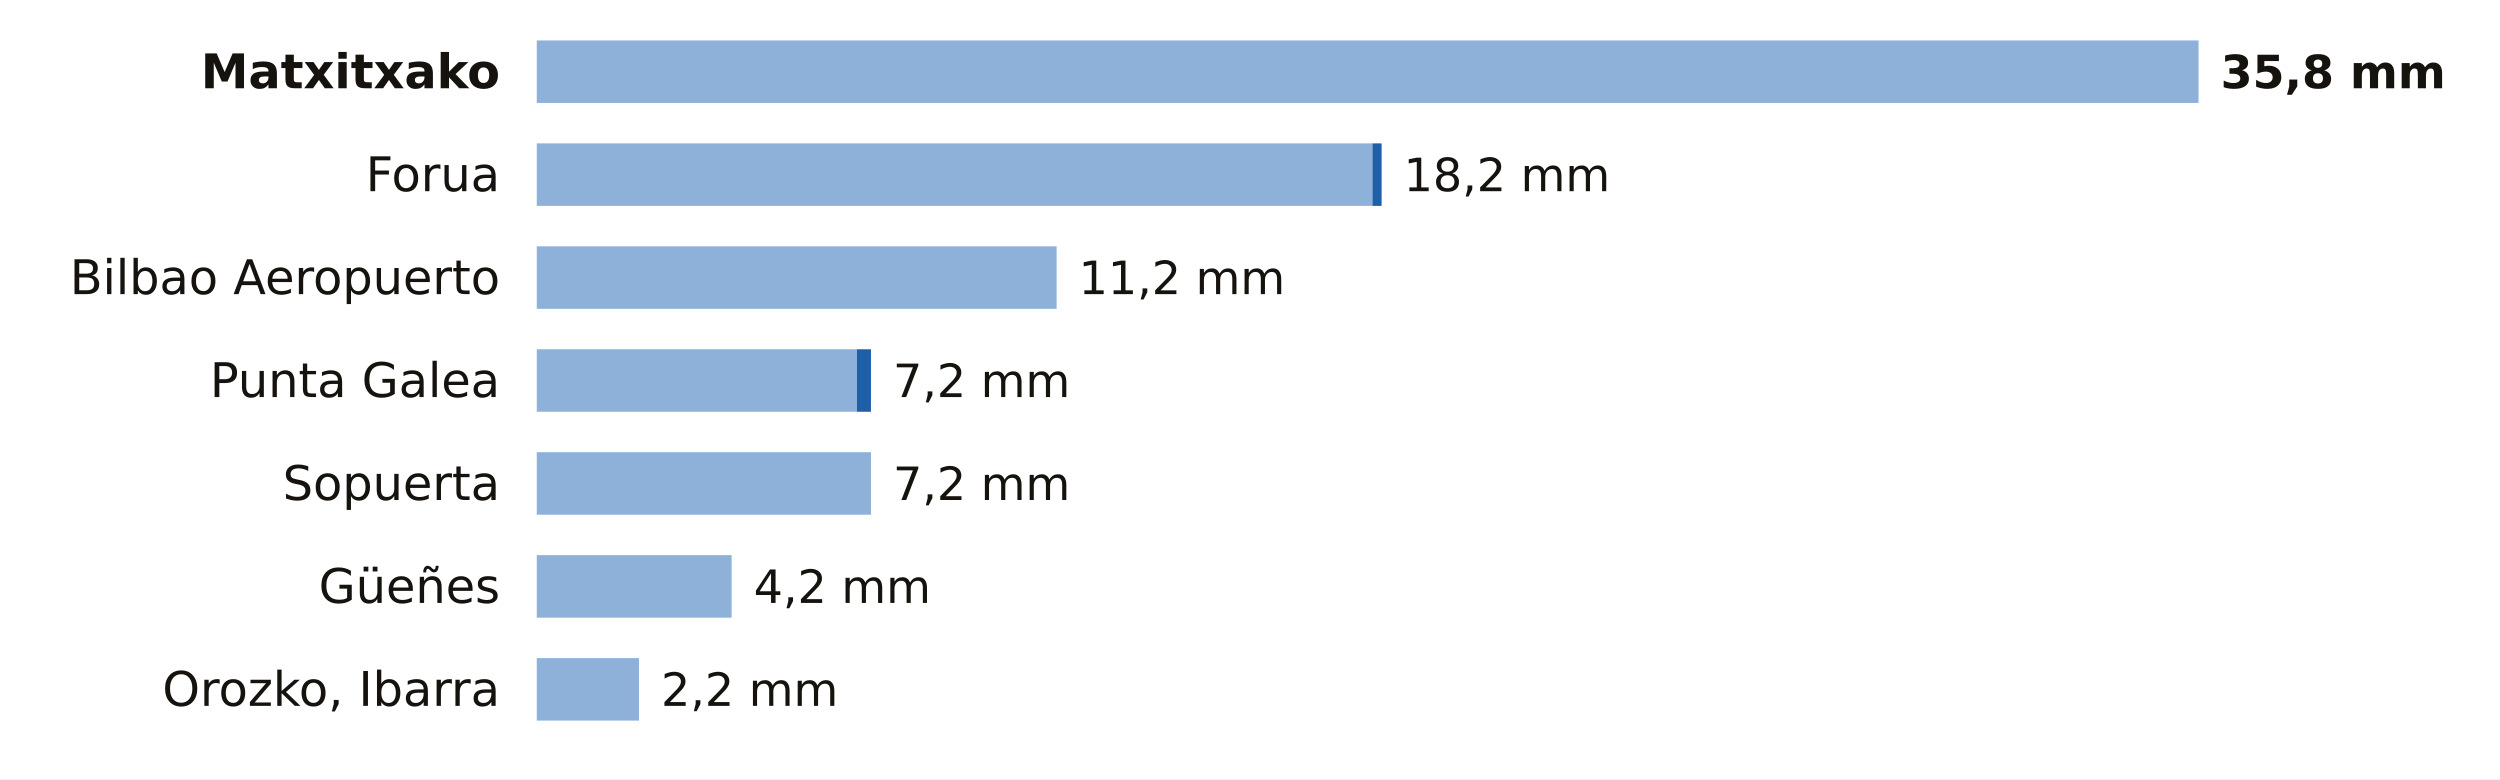
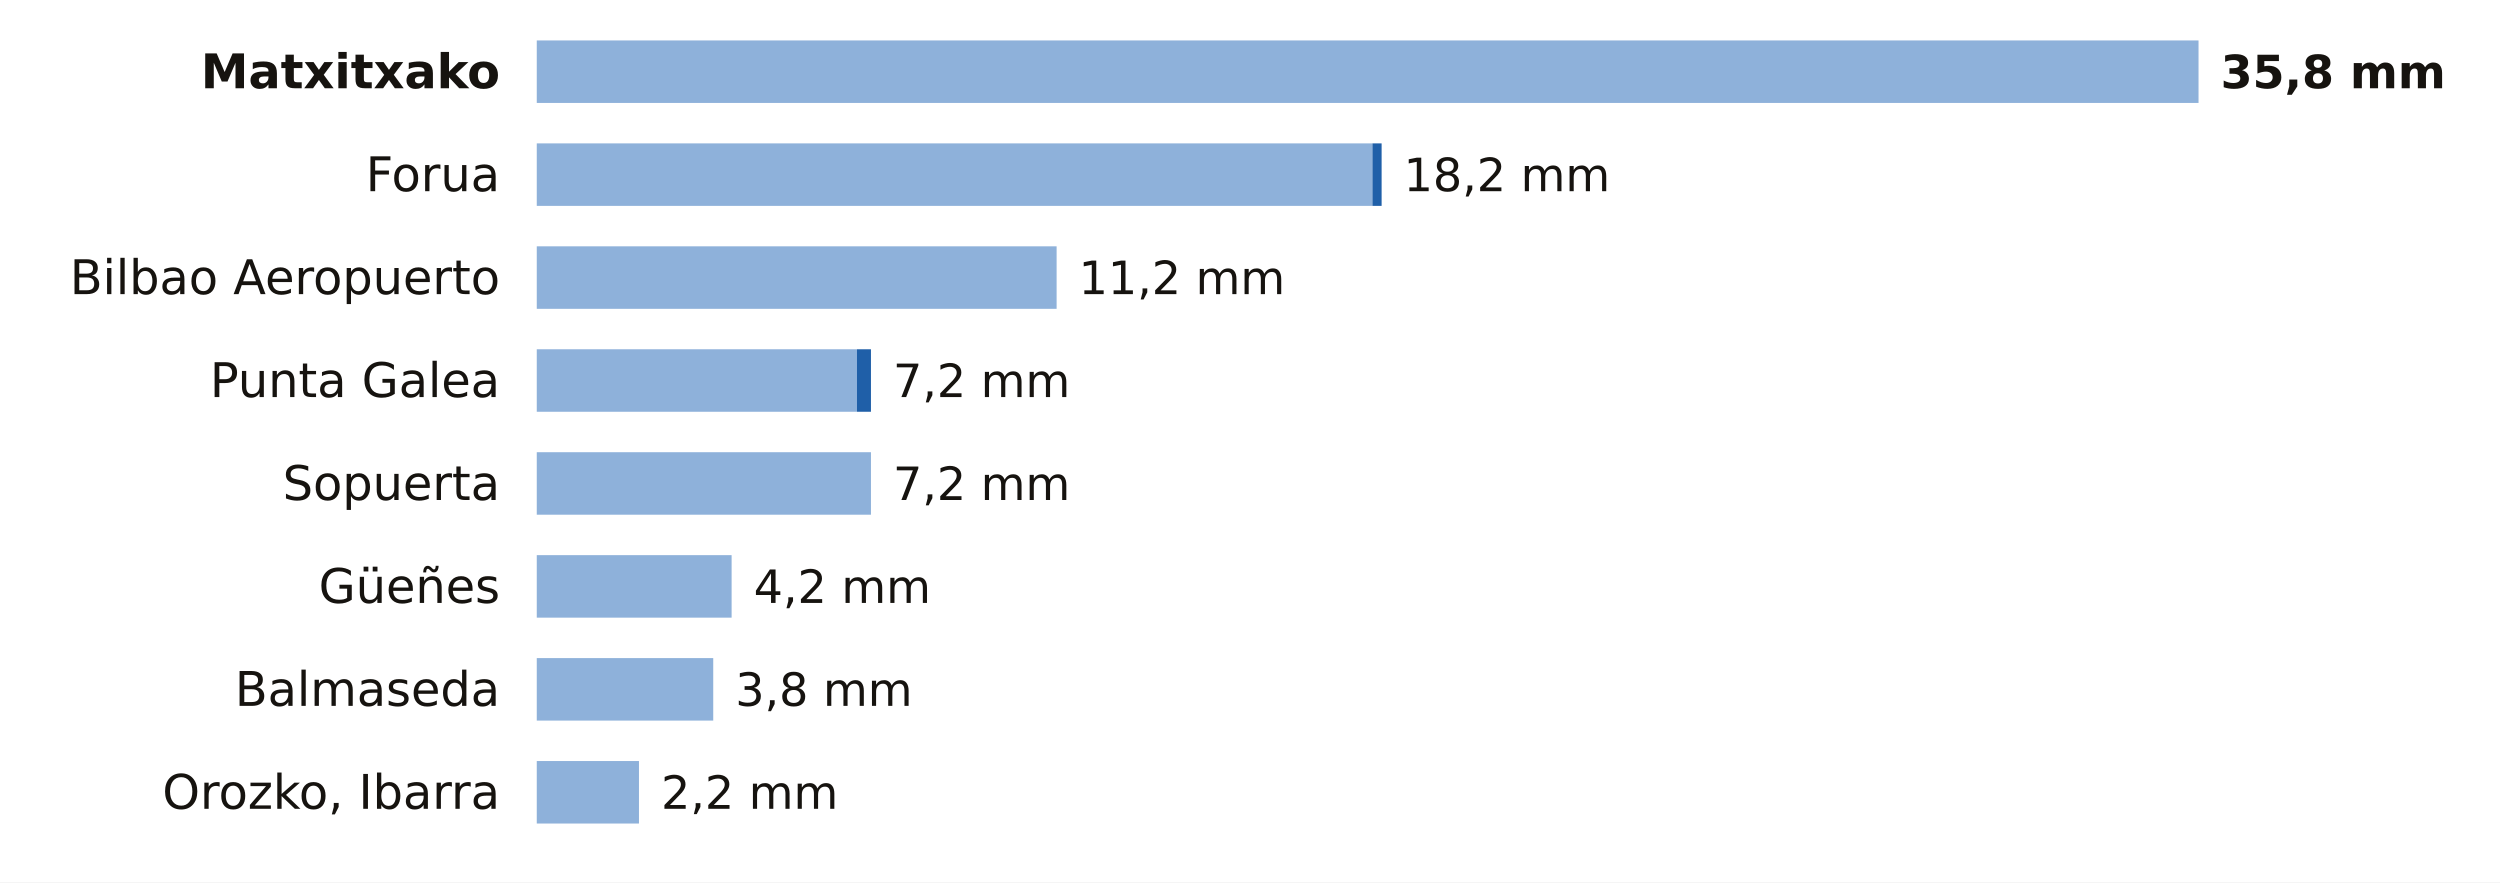
- <svg xmlns="http://www.w3.org/2000/svg" viewBox="0 0 680 212" width="680" height="212" role="img" aria-label="La lluvia de los últimos 7 días en las estaciones de AEMET de Bizkaia">
-   <rect width="680" height="212" fill="#FFFFFF" />
+ <svg xmlns="http://www.w3.org/2000/svg" viewBox="0 0 680 240" width="680" height="240" role="img" aria-label="La lluvia de los últimos 7 días en las estaciones de AEMET de Bizkaia">
+   <rect width="680" height="240" fill="#FFFFFF" />
  <text x="136.0" y="24.0" font-size="13" fill="#16130F" text-anchor="end" font-weight="600" font-family="Public Sans, DejaVu Sans, Arial, sans-serif">Matxitxako</text>
  <rect x="146" y="11" width="452.0" height="17" fill="#8EB1DA" />
  <text x="604.0" y="24.0" font-size="12.5" fill="#16130F" text-anchor="start" font-weight="700" font-family="Public Sans, DejaVu Sans, Arial, sans-serif">35,8 mm</text>
  <text x="136.0" y="52.0" font-size="13" fill="#16130F" text-anchor="end" font-weight="400" font-family="Public Sans, DejaVu Sans, Arial, sans-serif">Forua</text>
  <rect x="146" y="39" width="227.3" height="17" fill="#8EB1DA" />
  <rect x="373.3" y="39" width="2.5" height="17" fill="#1F5FA8" />
  <text x="381.8" y="52.0" font-size="12.5" fill="#16130F" text-anchor="start" font-weight="500" font-family="Public Sans, DejaVu Sans, Arial, sans-serif">18,2 mm</text>
  <text x="136.0" y="80.0" font-size="13" fill="#16130F" text-anchor="end" font-weight="400" font-family="Public Sans, DejaVu Sans, Arial, sans-serif">Bilbao Aeropuerto</text>
  <rect x="146" y="67" width="141.4" height="17" fill="#8EB1DA" />
  <text x="293.4" y="80.0" font-size="12.5" fill="#16130F" text-anchor="start" font-weight="500" font-family="Public Sans, DejaVu Sans, Arial, sans-serif">11,2 mm</text>
  <text x="136.0" y="108.0" font-size="13" fill="#16130F" text-anchor="end" font-weight="400" font-family="Public Sans, DejaVu Sans, Arial, sans-serif">Punta Galea</text>
  <rect x="146" y="95" width="87.1" height="17" fill="#8EB1DA" />
  <rect x="233.1" y="95" width="3.8" height="17" fill="#1F5FA8" />
  <text x="242.9" y="108.0" font-size="12.5" fill="#16130F" text-anchor="start" font-weight="500" font-family="Public Sans, DejaVu Sans, Arial, sans-serif">7,2 mm</text>
  <text x="136.0" y="136.0" font-size="13" fill="#16130F" text-anchor="end" font-weight="400" font-family="Public Sans, DejaVu Sans, Arial, sans-serif">Sopuerta</text>
  <rect x="146" y="123" width="90.9" height="17" fill="#8EB1DA" />
  <text x="242.9" y="136.0" font-size="12.5" fill="#16130F" text-anchor="start" font-weight="500" font-family="Public Sans, DejaVu Sans, Arial, sans-serif">7,2 mm</text>
  <text x="136.0" y="164.0" font-size="13" fill="#16130F" text-anchor="end" font-weight="400" font-family="Public Sans, DejaVu Sans, Arial, sans-serif">Güeñes</text>
  <rect x="146" y="151" width="53.0" height="17" fill="#8EB1DA" />
  <text x="205.0" y="164.0" font-size="12.5" fill="#16130F" text-anchor="start" font-weight="500" font-family="Public Sans, DejaVu Sans, Arial, sans-serif">4,2 mm</text>
-   <text x="136.0" y="192.0" font-size="13" fill="#16130F" text-anchor="end" font-weight="400" font-family="Public Sans, DejaVu Sans, Arial, sans-serif">Orozko, Ibarra</text>
-   <rect x="146" y="179" width="27.8" height="17" fill="#8EB1DA" />
-   <text x="179.8" y="192.0" font-size="12.5" fill="#16130F" text-anchor="start" font-weight="500" font-family="Public Sans, DejaVu Sans, Arial, sans-serif">2,2 mm</text>
+   <text x="136.0" y="192.0" font-size="13" fill="#16130F" text-anchor="end" font-weight="400" font-family="Public Sans, DejaVu Sans, Arial, sans-serif">Balmaseda</text>
+   <rect x="146" y="179" width="48.0" height="17" fill="#8EB1DA" />
+   <text x="200.0" y="192.0" font-size="12.5" fill="#16130F" text-anchor="start" font-weight="500" font-family="Public Sans, DejaVu Sans, Arial, sans-serif">3,8 mm</text>
+   <text x="136.0" y="220.0" font-size="13" fill="#16130F" text-anchor="end" font-weight="400" font-family="Public Sans, DejaVu Sans, Arial, sans-serif">Orozko, Ibarra</text>
+   <rect x="146" y="207" width="27.8" height="17" fill="#8EB1DA" />
+   <text x="179.8" y="220.0" font-size="12.5" fill="#16130F" text-anchor="start" font-weight="500" font-family="Public Sans, DejaVu Sans, Arial, sans-serif">2,2 mm</text>
</svg>
